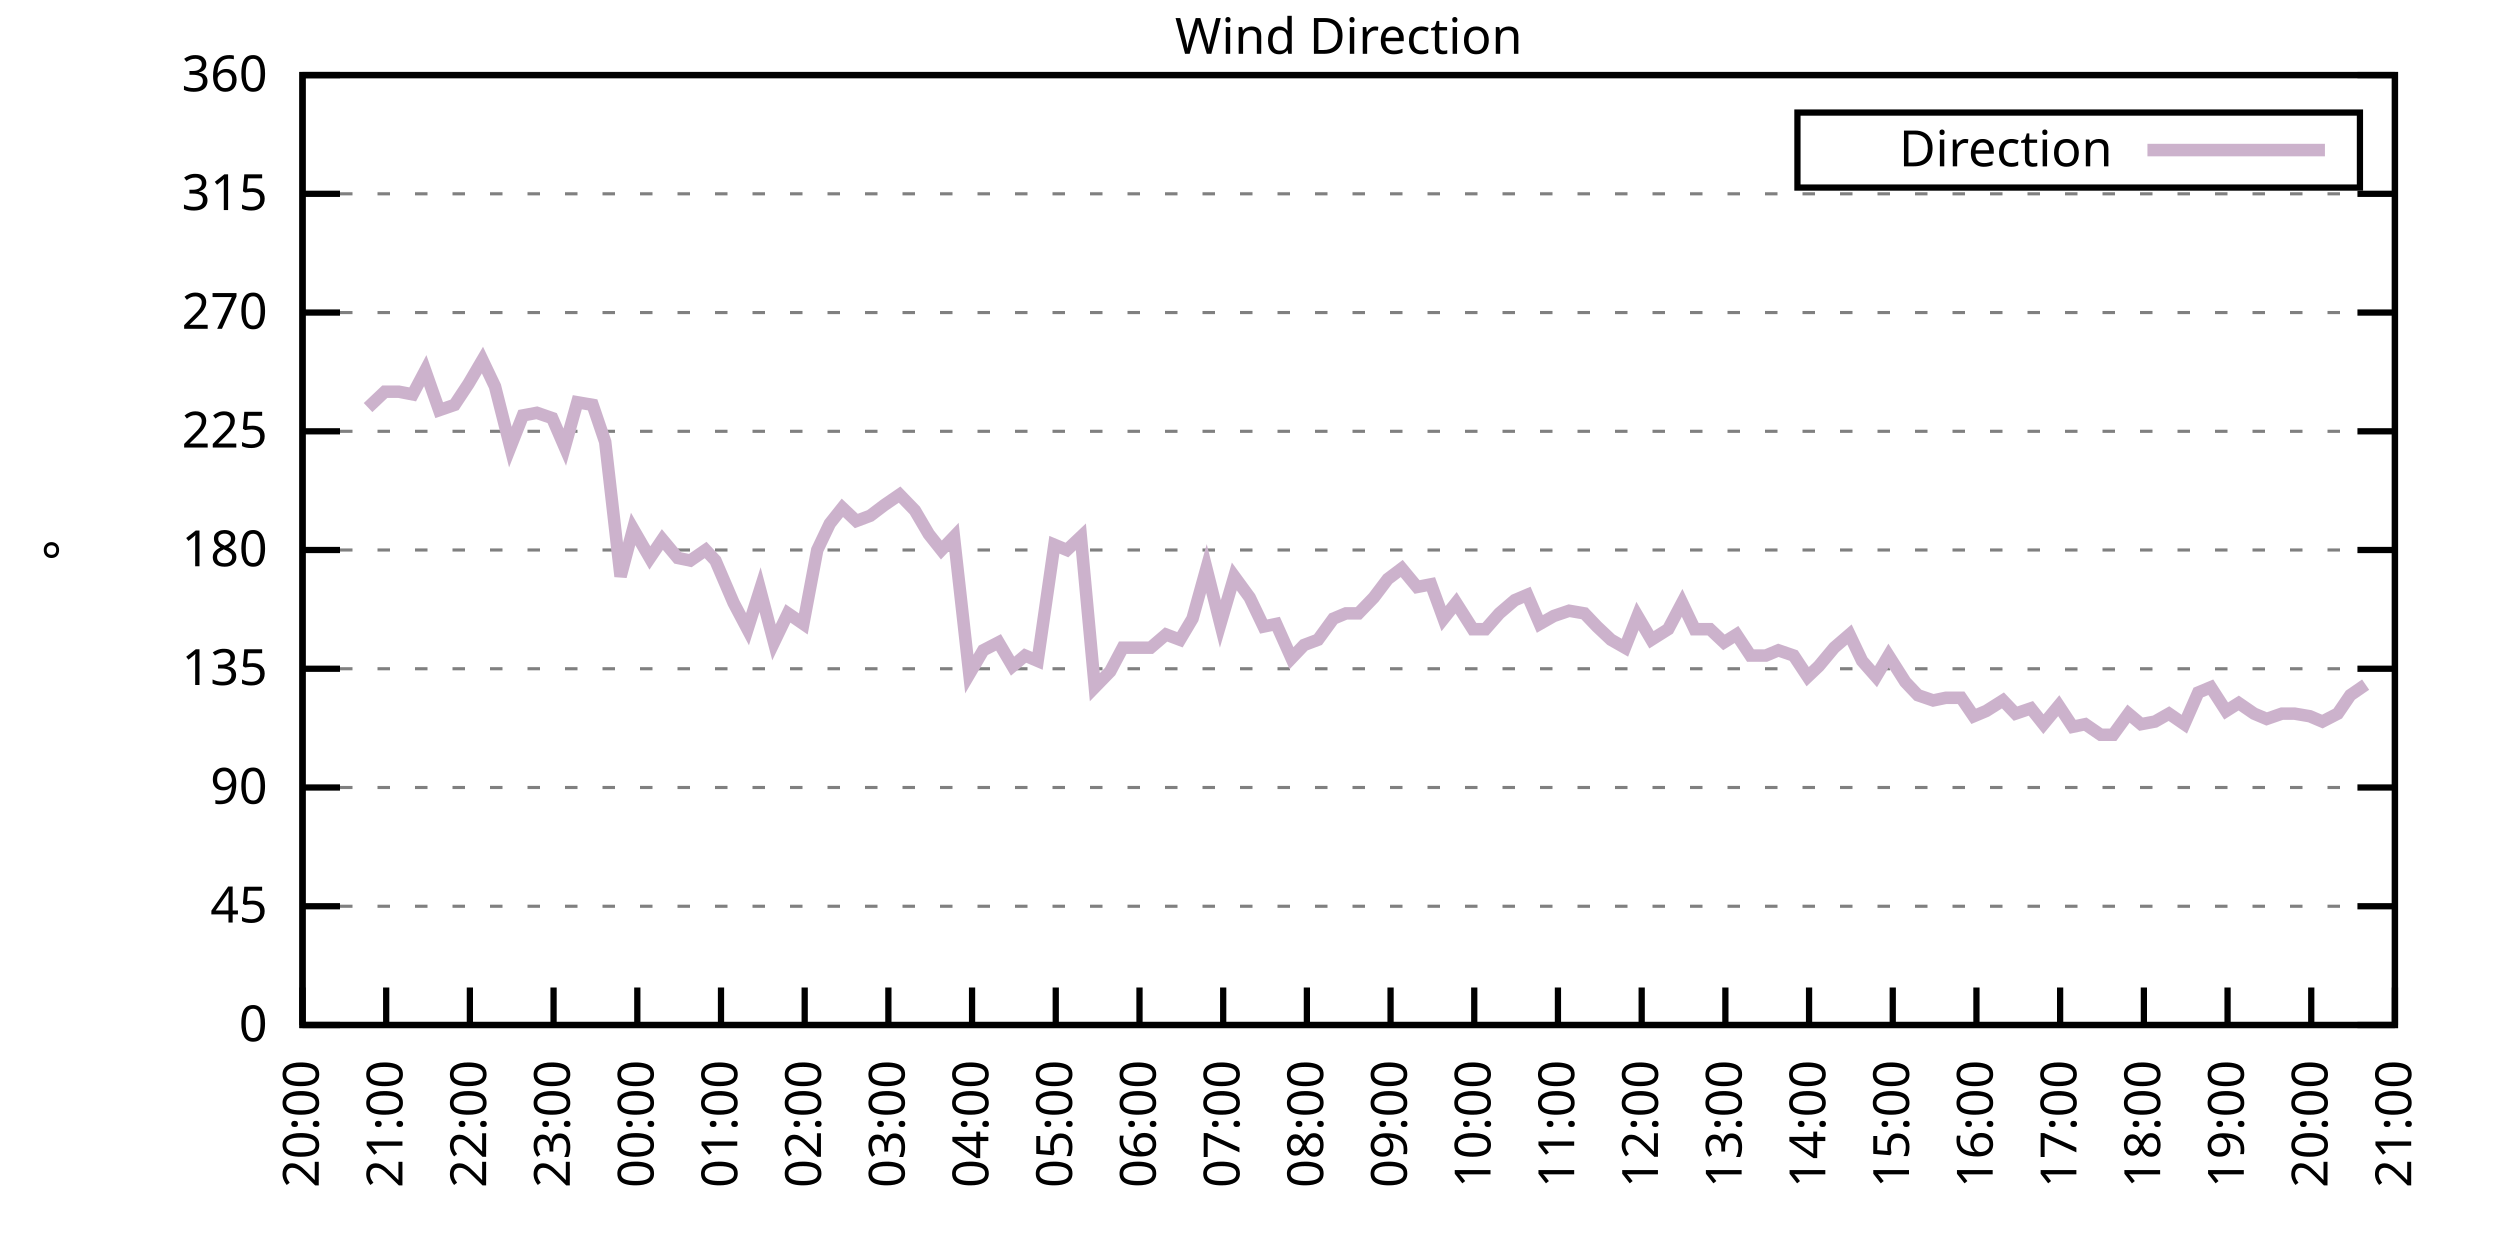
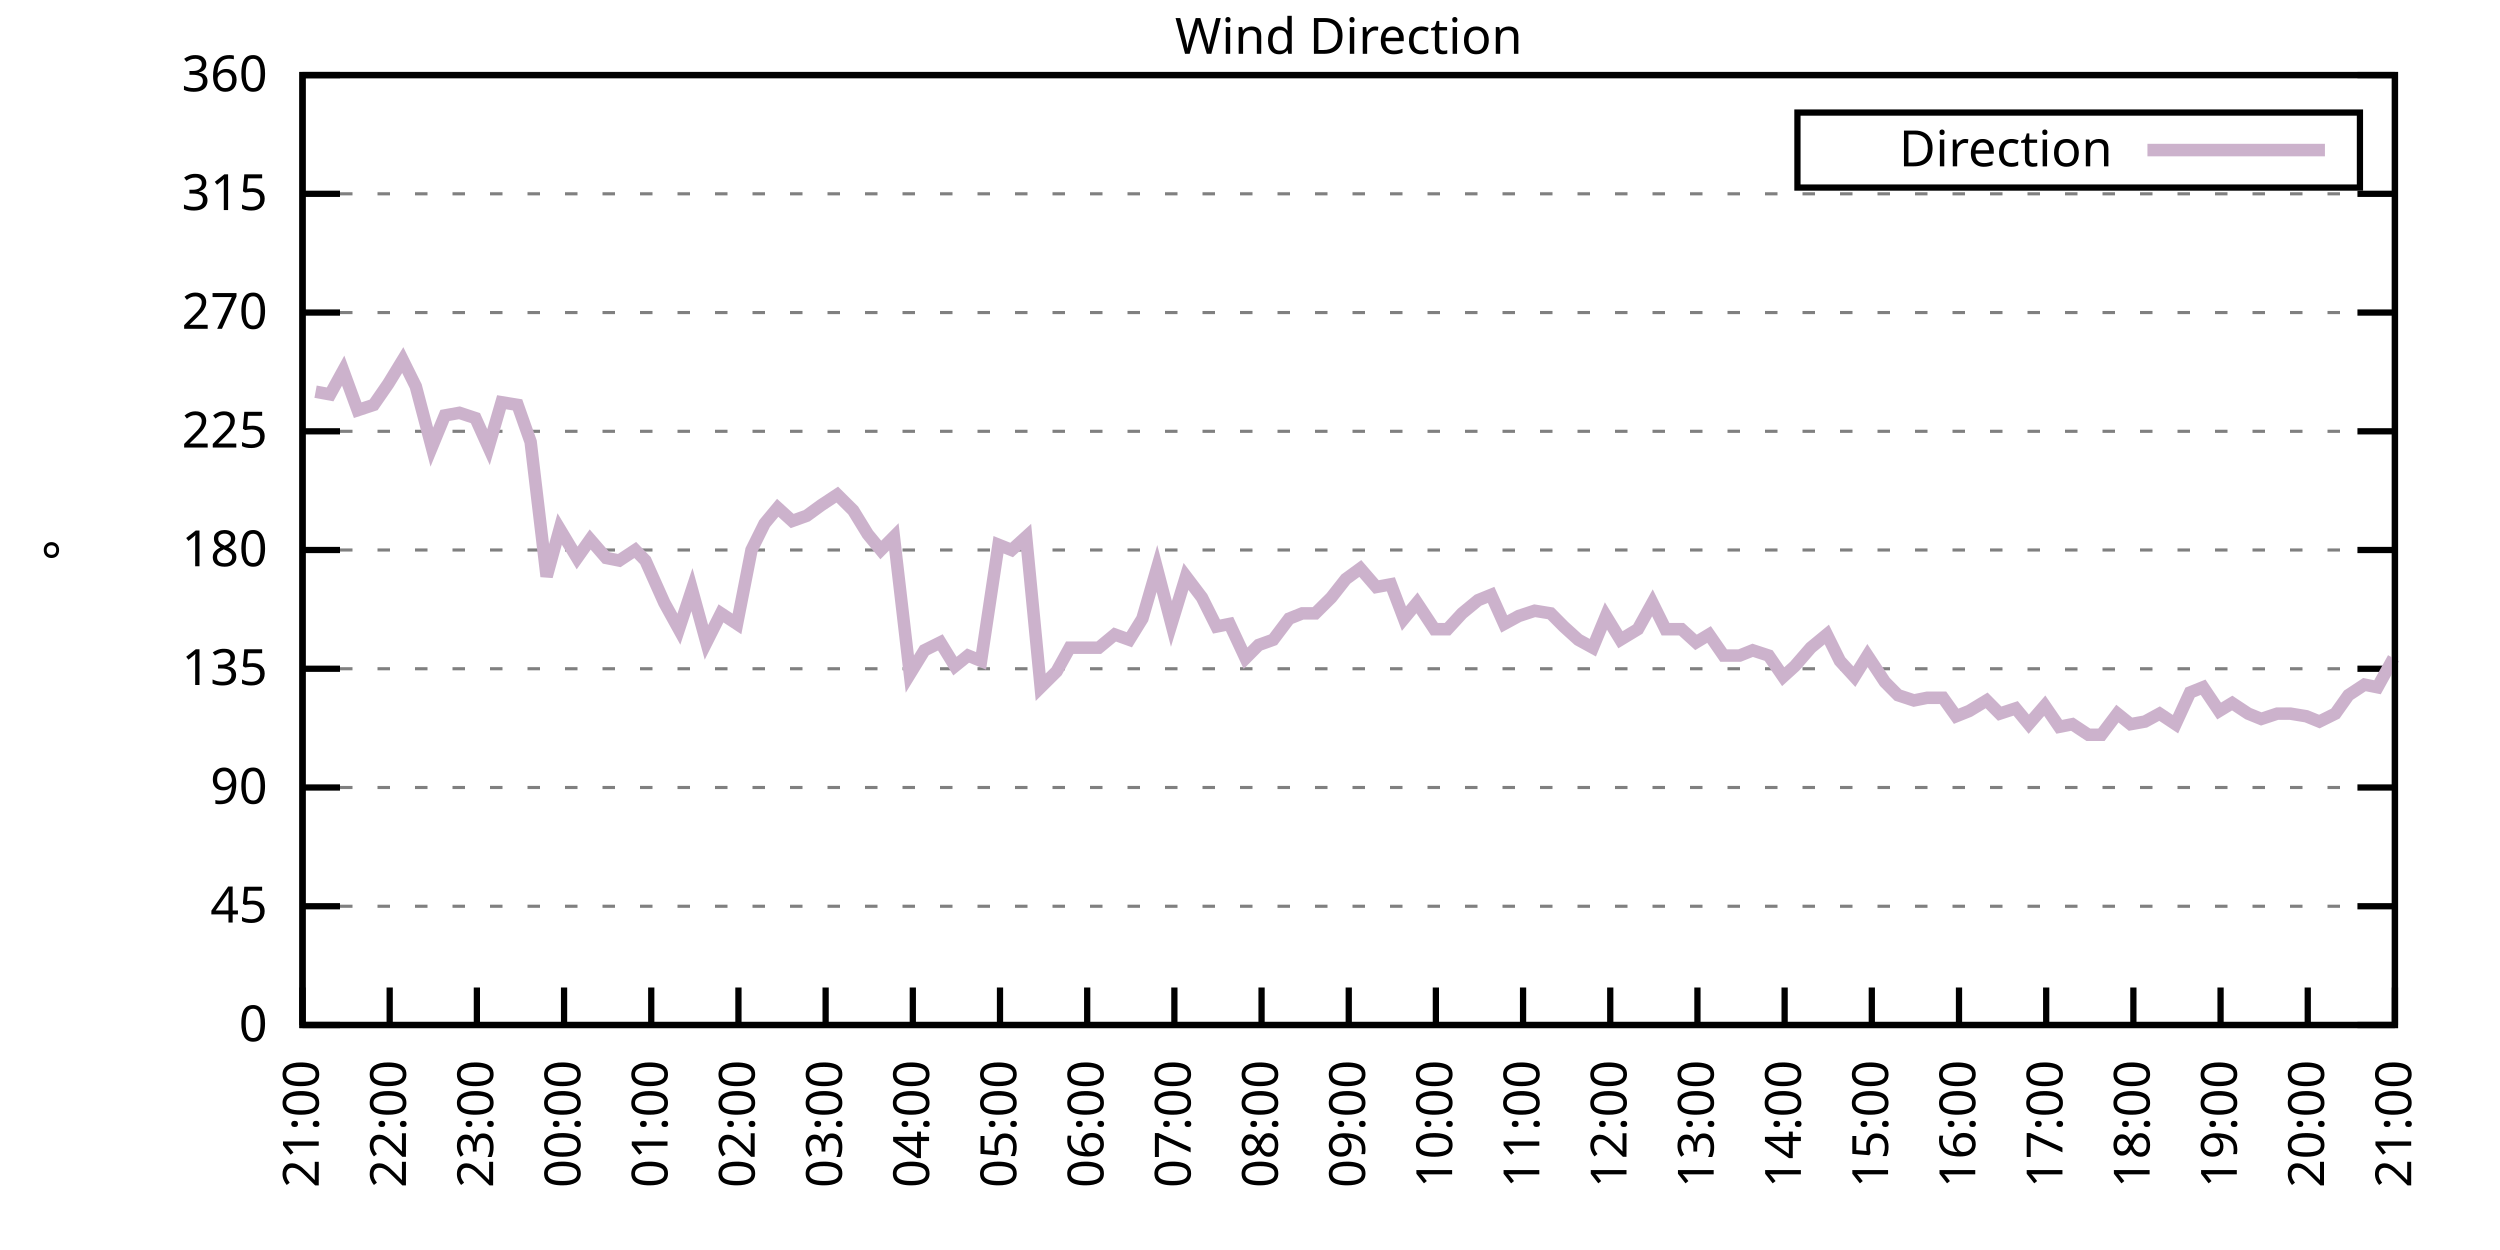
<svg xmlns="http://www.w3.org/2000/svg" xmlns:xlink="http://www.w3.org/1999/xlink" width="400" height="200" viewBox="0 0 400 200">
  <g id="gnuplot_canvas">
    <rect x="0" y="0" width="400" height="200" fill="none" />
    <defs>
      <circle id="gpDot" r="0.5" stroke-width="0.5" stroke="currentColor" />
      <path id="gpPt0" stroke-width="0.333" stroke="currentColor" d="M-1,0 h2 M0,-1 v2" />
      <path id="gpPt1" stroke-width="0.333" stroke="currentColor" d="M-1,-1 L1,1 M1,-1 L-1,1" />
      <path id="gpPt2" stroke-width="0.333" stroke="currentColor" d="M-1,0 L1,0 M0,-1 L0,1 M-1,-1 L1,1 M-1,1 L1,-1" />
      <rect id="gpPt3" stroke-width="0.333" stroke="currentColor" x="-1" y="-1" width="2" height="2" />
      <rect id="gpPt4" stroke-width="0.333" stroke="currentColor" fill="currentColor" x="-1" y="-1" width="2" height="2" />
      <circle id="gpPt5" stroke-width="0.333" stroke="currentColor" cx="0" cy="0" r="1" />
      <use xlink:href="#gpPt5" id="gpPt6" fill="currentColor" stroke="none" />
      <path id="gpPt7" stroke-width="0.333" stroke="currentColor" d="M0,-1.33 L-1.33,0.67 L1.33,0.67 z" />
      <use xlink:href="#gpPt7" id="gpPt8" fill="currentColor" stroke="none" />
      <use xlink:href="#gpPt7" id="gpPt9" stroke="currentColor" transform="rotate(180)" />
      <use xlink:href="#gpPt9" id="gpPt10" fill="currentColor" stroke="none" />
      <use xlink:href="#gpPt3" id="gpPt11" stroke="currentColor" transform="rotate(45)" />
      <use xlink:href="#gpPt11" id="gpPt12" fill="currentColor" stroke="none" />
      <path id="gpPt13" stroke-width="0.333" stroke="currentColor" d="M0,1.330 L1.265,0.411 L0.782,-1.067 L-0.782,-1.076 L-1.265,0.411 z" />
      <use xlink:href="#gpPt13" id="gpPt14" fill="currentColor" stroke="none" />
      <filter id="textbox" filterUnits="objectBoundingBox" x="0" y="0" height="1" width="1">
        <feFlood flood-color="white" flood-opacity="1" result="bgnd" />
        <feComposite in="SourceGraphic" in2="bgnd" operator="atop" />
      </filter>
      <filter id="greybox" filterUnits="objectBoundingBox" x="0" y="0" height="1" width="1">
        <feFlood flood-color="lightgrey" flood-opacity="1" result="grey" />
        <feComposite in="SourceGraphic" in2="grey" operator="atop" />
      </filter>
    </defs>
    <g fill="none" color="white" stroke="currentColor" stroke-width="1.00" stroke-linecap="butt" stroke-linejoin="miter">
</g>
    <g fill="none" color="black" stroke="currentColor" stroke-width="1.00" stroke-linecap="butt" stroke-linejoin="miter">
      <g stroke="none" shape-rendering="crispEdges">
        <polygon fill="rgb(255, 255, 255)" points="48.40,164.00 383.18,164.00 383.18,12.02 48.40,12.02 " />
      </g>
    </g>
    <g fill="none" color="black" stroke="currentColor" stroke-width="1.00" stroke-linecap="butt" stroke-linejoin="miter">
</g>
    <g fill="none" color="black" stroke="black" stroke-width="0.50" stroke-linecap="butt" stroke-linejoin="miter">
</g>
    <g fill="none" color="gray" stroke="currentColor" stroke-width="0.50" stroke-linecap="butt" stroke-linejoin="miter">
      <path stroke="gray" stroke-dasharray="2,4" class="gridline" d="M48.40,164.00 L383.19,164.00  " />
    </g>
    <g fill="none" color="gray" stroke="gray" stroke-width="1.00" stroke-linecap="butt" stroke-linejoin="miter">
</g>
    <g fill="none" color="black" stroke="currentColor" stroke-width="1.00" stroke-linecap="butt" stroke-linejoin="miter">
      <path stroke="black" d="M48.40,164.00 L54.40,164.00 M383.19,164.00 L377.19,164.00  " />
      <g transform="translate(42.80,166.60)" stroke="none" fill="black" font-family="Sans" font-size="8.00" text-anchor="end">
        <text>
          <tspan font-family="Sans"> 0</tspan>
        </text>
      </g>
    </g>
    <g fill="none" color="black" stroke="currentColor" stroke-width="1.00" stroke-linecap="butt" stroke-linejoin="miter">
</g>
    <g fill="none" color="black" stroke="black" stroke-width="0.50" stroke-linecap="butt" stroke-linejoin="miter">
</g>
    <g fill="none" color="gray" stroke="currentColor" stroke-width="0.50" stroke-linecap="butt" stroke-linejoin="miter">
      <path stroke="gray" stroke-dasharray="2,4" class="gridline" d="M48.40,145.00 L383.19,145.00  " />
    </g>
    <g fill="none" color="gray" stroke="gray" stroke-width="1.00" stroke-linecap="butt" stroke-linejoin="miter">
</g>
    <g fill="none" color="black" stroke="currentColor" stroke-width="1.00" stroke-linecap="butt" stroke-linejoin="miter">
      <path stroke="black" d="M48.40,145.00 L54.40,145.00 M383.19,145.00 L377.19,145.00  " />
      <g transform="translate(42.80,147.60)" stroke="none" fill="black" font-family="Sans" font-size="8.00" text-anchor="end">
        <text>
          <tspan font-family="Sans"> 45</tspan>
        </text>
      </g>
    </g>
    <g fill="none" color="black" stroke="currentColor" stroke-width="1.00" stroke-linecap="butt" stroke-linejoin="miter">
</g>
    <g fill="none" color="black" stroke="black" stroke-width="0.50" stroke-linecap="butt" stroke-linejoin="miter">
</g>
    <g fill="none" color="gray" stroke="currentColor" stroke-width="0.50" stroke-linecap="butt" stroke-linejoin="miter">
      <path stroke="gray" stroke-dasharray="2,4" class="gridline" d="M48.40,126.00 L383.19,126.00  " />
    </g>
    <g fill="none" color="gray" stroke="gray" stroke-width="1.00" stroke-linecap="butt" stroke-linejoin="miter">
</g>
    <g fill="none" color="black" stroke="currentColor" stroke-width="1.00" stroke-linecap="butt" stroke-linejoin="miter">
      <path stroke="black" d="M48.40,126.00 L54.40,126.00 M383.19,126.00 L377.19,126.00  " />
      <g transform="translate(42.80,128.60)" stroke="none" fill="black" font-family="Sans" font-size="8.00" text-anchor="end">
        <text>
          <tspan font-family="Sans"> 90</tspan>
        </text>
      </g>
    </g>
    <g fill="none" color="black" stroke="currentColor" stroke-width="1.00" stroke-linecap="butt" stroke-linejoin="miter">
</g>
    <g fill="none" color="black" stroke="black" stroke-width="0.50" stroke-linecap="butt" stroke-linejoin="miter">
</g>
    <g fill="none" color="gray" stroke="currentColor" stroke-width="0.50" stroke-linecap="butt" stroke-linejoin="miter">
      <path stroke="gray" stroke-dasharray="2,4" class="gridline" d="M48.40,107.00 L383.19,107.00  " />
    </g>
    <g fill="none" color="gray" stroke="gray" stroke-width="1.00" stroke-linecap="butt" stroke-linejoin="miter">
</g>
    <g fill="none" color="black" stroke="currentColor" stroke-width="1.00" stroke-linecap="butt" stroke-linejoin="miter">
      <path stroke="black" d="M48.40,107.00 L54.40,107.00 M383.19,107.00 L377.19,107.00  " />
      <g transform="translate(42.80,109.60)" stroke="none" fill="black" font-family="Sans" font-size="8.00" text-anchor="end">
        <text>
          <tspan font-family="Sans"> 135</tspan>
        </text>
      </g>
    </g>
    <g fill="none" color="black" stroke="currentColor" stroke-width="1.00" stroke-linecap="butt" stroke-linejoin="miter">
</g>
    <g fill="none" color="black" stroke="black" stroke-width="0.50" stroke-linecap="butt" stroke-linejoin="miter">
</g>
    <g fill="none" color="gray" stroke="currentColor" stroke-width="0.50" stroke-linecap="butt" stroke-linejoin="miter">
      <path stroke="gray" stroke-dasharray="2,4" class="gridline" d="M48.40,88.00 L383.19,88.00  " />
    </g>
    <g fill="none" color="gray" stroke="gray" stroke-width="1.00" stroke-linecap="butt" stroke-linejoin="miter">
</g>
    <g fill="none" color="black" stroke="currentColor" stroke-width="1.00" stroke-linecap="butt" stroke-linejoin="miter">
      <path stroke="black" d="M48.40,88.00 L54.40,88.00 M383.19,88.00 L377.19,88.00  " />
      <g transform="translate(42.80,90.60)" stroke="none" fill="black" font-family="Sans" font-size="8.00" text-anchor="end">
        <text>
          <tspan font-family="Sans"> 180</tspan>
        </text>
      </g>
    </g>
    <g fill="none" color="black" stroke="currentColor" stroke-width="1.00" stroke-linecap="butt" stroke-linejoin="miter">
</g>
    <g fill="none" color="black" stroke="black" stroke-width="0.50" stroke-linecap="butt" stroke-linejoin="miter">
</g>
    <g fill="none" color="gray" stroke="currentColor" stroke-width="0.50" stroke-linecap="butt" stroke-linejoin="miter">
      <path stroke="gray" stroke-dasharray="2,4" class="gridline" d="M48.40,69.01 L383.19,69.01  " />
    </g>
    <g fill="none" color="gray" stroke="gray" stroke-width="1.00" stroke-linecap="butt" stroke-linejoin="miter">
</g>
    <g fill="none" color="black" stroke="currentColor" stroke-width="1.00" stroke-linecap="butt" stroke-linejoin="miter">
      <path stroke="black" d="M48.40,69.01 L54.40,69.01 M383.19,69.01 L377.19,69.01  " />
      <g transform="translate(42.80,71.61)" stroke="none" fill="black" font-family="Sans" font-size="8.00" text-anchor="end">
        <text>
          <tspan font-family="Sans"> 225</tspan>
        </text>
      </g>
    </g>
    <g fill="none" color="black" stroke="currentColor" stroke-width="1.00" stroke-linecap="butt" stroke-linejoin="miter">
</g>
    <g fill="none" color="black" stroke="black" stroke-width="0.50" stroke-linecap="butt" stroke-linejoin="miter">
</g>
    <g fill="none" color="gray" stroke="currentColor" stroke-width="0.50" stroke-linecap="butt" stroke-linejoin="miter">
      <path stroke="gray" stroke-dasharray="2,4" class="gridline" d="M48.40,50.01 L383.19,50.01  " />
    </g>
    <g fill="none" color="gray" stroke="gray" stroke-width="1.00" stroke-linecap="butt" stroke-linejoin="miter">
</g>
    <g fill="none" color="black" stroke="currentColor" stroke-width="1.00" stroke-linecap="butt" stroke-linejoin="miter">
      <path stroke="black" d="M48.40,50.01 L54.40,50.01 M383.19,50.01 L377.19,50.01  " />
      <g transform="translate(42.80,52.61)" stroke="none" fill="black" font-family="Sans" font-size="8.00" text-anchor="end">
        <text>
          <tspan font-family="Sans"> 270</tspan>
        </text>
      </g>
    </g>
    <g fill="none" color="black" stroke="currentColor" stroke-width="1.00" stroke-linecap="butt" stroke-linejoin="miter">
</g>
    <g fill="none" color="black" stroke="black" stroke-width="0.50" stroke-linecap="butt" stroke-linejoin="miter">
</g>
    <g fill="none" color="gray" stroke="currentColor" stroke-width="0.50" stroke-linecap="butt" stroke-linejoin="miter">
      <path stroke="gray" stroke-dasharray="2,4" class="gridline" d="M48.40,31.01 L383.19,31.01  " />
    </g>
    <g fill="none" color="gray" stroke="gray" stroke-width="1.00" stroke-linecap="butt" stroke-linejoin="miter">
</g>
    <g fill="none" color="black" stroke="currentColor" stroke-width="1.00" stroke-linecap="butt" stroke-linejoin="miter">
      <path stroke="black" d="M48.40,31.01 L54.40,31.01 M383.19,31.01 L377.19,31.01  " />
      <g transform="translate(42.80,33.61)" stroke="none" fill="black" font-family="Sans" font-size="8.00" text-anchor="end">
        <text>
          <tspan font-family="Sans"> 315</tspan>
        </text>
      </g>
    </g>
    <g fill="none" color="black" stroke="currentColor" stroke-width="1.00" stroke-linecap="butt" stroke-linejoin="miter">
</g>
    <g fill="none" color="black" stroke="black" stroke-width="0.50" stroke-linecap="butt" stroke-linejoin="miter">
</g>
    <g fill="none" color="gray" stroke="currentColor" stroke-width="0.50" stroke-linecap="butt" stroke-linejoin="miter">
      <path stroke="gray" stroke-dasharray="2,4" class="gridline" d="M48.40,12.01 L383.19,12.01  " />
    </g>
    <g fill="none" color="gray" stroke="gray" stroke-width="1.00" stroke-linecap="butt" stroke-linejoin="miter">
</g>
    <g fill="none" color="black" stroke="currentColor" stroke-width="1.00" stroke-linecap="butt" stroke-linejoin="miter">
      <path stroke="black" d="M48.40,12.01 L54.40,12.01 M383.19,12.01 L377.19,12.01  " />
      <g transform="translate(42.80,14.61)" stroke="none" fill="black" font-family="Sans" font-size="8.00" text-anchor="end">
        <text>
          <tspan font-family="Sans"> 360</tspan>
        </text>
      </g>
    </g>
    <g fill="none" color="black" stroke="currentColor" stroke-width="1.00" stroke-linecap="butt" stroke-linejoin="miter">
      <path stroke="black" d="M48.40,164.00 L48.40,158.00  " />
      <g transform="translate(51.00,169.60) rotate(270.00)" stroke="none" fill="black" font-family="Sans" font-size="8.00" text-anchor="end">
        <text>
-           <tspan font-family="Sans">20:00</tspan>
-         </text>
-       </g>
-     </g>
-     <g fill="none" color="black" stroke="currentColor" stroke-width="1.00" stroke-linecap="butt" stroke-linejoin="miter">
-       <path stroke="black" d="M61.79,164.00 L61.79,158.00  " />
-       <g transform="translate(64.39,169.60) rotate(270.00)" stroke="none" fill="black" font-family="Sans" font-size="8.00" text-anchor="end">
-         <text>
          <tspan font-family="Sans">21:00</tspan>
        </text>
      </g>
    </g>
    <g fill="none" color="black" stroke="currentColor" stroke-width="1.00" stroke-linecap="butt" stroke-linejoin="miter">
-       <path stroke="black" d="M75.18,164.00 L75.18,158.00  " />
-       <g transform="translate(77.78,169.60) rotate(270.00)" stroke="none" fill="black" font-family="Sans" font-size="8.00" text-anchor="end">
+       <path stroke="black" d="M62.35,164.00 L62.35,158.00  " />
+       <g transform="translate(64.95,169.60) rotate(270.00)" stroke="none" fill="black" font-family="Sans" font-size="8.00" text-anchor="end">
        <text>
          <tspan font-family="Sans">22:00</tspan>
        </text>
      </g>
    </g>
    <g fill="none" color="black" stroke="currentColor" stroke-width="1.00" stroke-linecap="butt" stroke-linejoin="miter">
-       <path stroke="black" d="M88.57,164.00 L88.57,158.00  " />
-       <g transform="translate(91.17,169.60) rotate(270.00)" stroke="none" fill="black" font-family="Sans" font-size="8.00" text-anchor="end">
+       <path stroke="black" d="M76.30,164.00 L76.30,158.00  " />
+       <g transform="translate(78.90,169.60) rotate(270.00)" stroke="none" fill="black" font-family="Sans" font-size="8.00" text-anchor="end">
        <text>
          <tspan font-family="Sans">23:00</tspan>
        </text>
      </g>
    </g>
    <g fill="none" color="black" stroke="currentColor" stroke-width="1.00" stroke-linecap="butt" stroke-linejoin="miter">
-       <path stroke="black" d="M101.97,164.00 L101.97,158.00  " />
-       <g transform="translate(104.57,169.60) rotate(270.00)" stroke="none" fill="black" font-family="Sans" font-size="8.00" text-anchor="end">
+       <path stroke="black" d="M90.25,164.00 L90.25,158.00  " />
+       <g transform="translate(92.85,169.60) rotate(270.00)" stroke="none" fill="black" font-family="Sans" font-size="8.00" text-anchor="end">
        <text>
          <tspan font-family="Sans">00:00</tspan>
        </text>
      </g>
    </g>
    <g fill="none" color="black" stroke="currentColor" stroke-width="1.00" stroke-linecap="butt" stroke-linejoin="miter">
-       <path stroke="black" d="M115.36,164.00 L115.36,158.00  " />
-       <g transform="translate(117.96,169.60) rotate(270.00)" stroke="none" fill="black" font-family="Sans" font-size="8.00" text-anchor="end">
+       <path stroke="black" d="M104.20,164.00 L104.20,158.00  " />
+       <g transform="translate(106.80,169.60) rotate(270.00)" stroke="none" fill="black" font-family="Sans" font-size="8.00" text-anchor="end">
        <text>
          <tspan font-family="Sans">01:00</tspan>
        </text>
      </g>
    </g>
    <g fill="none" color="black" stroke="currentColor" stroke-width="1.00" stroke-linecap="butt" stroke-linejoin="miter">
-       <path stroke="black" d="M128.75,164.00 L128.75,158.00  " />
-       <g transform="translate(131.35,169.60) rotate(270.00)" stroke="none" fill="black" font-family="Sans" font-size="8.00" text-anchor="end">
+       <path stroke="black" d="M118.15,164.00 L118.15,158.00  " />
+       <g transform="translate(120.75,169.60) rotate(270.00)" stroke="none" fill="black" font-family="Sans" font-size="8.00" text-anchor="end">
        <text>
          <tspan font-family="Sans">02:00</tspan>
        </text>
      </g>
    </g>
    <g fill="none" color="black" stroke="currentColor" stroke-width="1.00" stroke-linecap="butt" stroke-linejoin="miter">
-       <path stroke="black" d="M142.14,164.00 L142.14,158.00  " />
-       <g transform="translate(144.74,169.60) rotate(270.00)" stroke="none" fill="black" font-family="Sans" font-size="8.00" text-anchor="end">
+       <path stroke="black" d="M132.10,164.00 L132.10,158.00  " />
+       <g transform="translate(134.70,169.60) rotate(270.00)" stroke="none" fill="black" font-family="Sans" font-size="8.00" text-anchor="end">
        <text>
          <tspan font-family="Sans">03:00</tspan>
        </text>
      </g>
    </g>
    <g fill="none" color="black" stroke="currentColor" stroke-width="1.00" stroke-linecap="butt" stroke-linejoin="miter">
-       <path stroke="black" d="M155.53,164.00 L155.53,158.00  " />
-       <g transform="translate(158.13,169.60) rotate(270.00)" stroke="none" fill="black" font-family="Sans" font-size="8.00" text-anchor="end">
+       <path stroke="black" d="M146.05,164.00 L146.05,158.00  " />
+       <g transform="translate(148.65,169.60) rotate(270.00)" stroke="none" fill="black" font-family="Sans" font-size="8.00" text-anchor="end">
        <text>
          <tspan font-family="Sans">04:00</tspan>
        </text>
      </g>
    </g>
    <g fill="none" color="black" stroke="currentColor" stroke-width="1.00" stroke-linecap="butt" stroke-linejoin="miter">
-       <path stroke="black" d="M168.92,164.00 L168.92,158.00  " />
-       <g transform="translate(171.52,169.60) rotate(270.00)" stroke="none" fill="black" font-family="Sans" font-size="8.00" text-anchor="end">
+       <path stroke="black" d="M160.00,164.00 L160.00,158.00  " />
+       <g transform="translate(162.60,169.60) rotate(270.00)" stroke="none" fill="black" font-family="Sans" font-size="8.00" text-anchor="end">
        <text>
          <tspan font-family="Sans">05:00</tspan>
        </text>
      </g>
    </g>
    <g fill="none" color="black" stroke="currentColor" stroke-width="1.00" stroke-linecap="butt" stroke-linejoin="miter">
-       <path stroke="black" d="M182.32,164.00 L182.32,158.00  " />
-       <g transform="translate(184.92,169.60) rotate(270.00)" stroke="none" fill="black" font-family="Sans" font-size="8.00" text-anchor="end">
+       <path stroke="black" d="M173.95,164.00 L173.95,158.00  " />
+       <g transform="translate(176.55,169.60) rotate(270.00)" stroke="none" fill="black" font-family="Sans" font-size="8.00" text-anchor="end">
        <text>
          <tspan font-family="Sans">06:00</tspan>
        </text>
      </g>
    </g>
    <g fill="none" color="black" stroke="currentColor" stroke-width="1.00" stroke-linecap="butt" stroke-linejoin="miter">
-       <path stroke="black" d="M195.71,164.00 L195.71,158.00  " />
-       <g transform="translate(198.31,169.60) rotate(270.00)" stroke="none" fill="black" font-family="Sans" font-size="8.00" text-anchor="end">
+       <path stroke="black" d="M187.90,164.00 L187.90,158.00  " />
+       <g transform="translate(190.50,169.60) rotate(270.00)" stroke="none" fill="black" font-family="Sans" font-size="8.00" text-anchor="end">
        <text>
          <tspan font-family="Sans">07:00</tspan>
        </text>
      </g>
    </g>
    <g fill="none" color="black" stroke="currentColor" stroke-width="1.00" stroke-linecap="butt" stroke-linejoin="miter">
-       <path stroke="black" d="M209.10,164.00 L209.10,158.00  " />
-       <g transform="translate(211.70,169.60) rotate(270.00)" stroke="none" fill="black" font-family="Sans" font-size="8.00" text-anchor="end">
+       <path stroke="black" d="M201.85,164.00 L201.85,158.00  " />
+       <g transform="translate(204.45,169.60) rotate(270.00)" stroke="none" fill="black" font-family="Sans" font-size="8.00" text-anchor="end">
        <text>
          <tspan font-family="Sans">08:00</tspan>
        </text>
      </g>
    </g>
    <g fill="none" color="black" stroke="currentColor" stroke-width="1.00" stroke-linecap="butt" stroke-linejoin="miter">
-       <path stroke="black" d="M222.49,164.00 L222.49,158.00  " />
-       <g transform="translate(225.09,169.60) rotate(270.00)" stroke="none" fill="black" font-family="Sans" font-size="8.00" text-anchor="end">
+       <path stroke="black" d="M215.80,164.00 L215.80,158.00  " />
+       <g transform="translate(218.40,169.60) rotate(270.00)" stroke="none" fill="black" font-family="Sans" font-size="8.00" text-anchor="end">
        <text>
          <tspan font-family="Sans">09:00</tspan>
        </text>
      </g>
    </g>
    <g fill="none" color="black" stroke="currentColor" stroke-width="1.00" stroke-linecap="butt" stroke-linejoin="miter">
-       <path stroke="black" d="M235.88,164.00 L235.88,158.00  " />
-       <g transform="translate(238.48,169.60) rotate(270.00)" stroke="none" fill="black" font-family="Sans" font-size="8.00" text-anchor="end">
+       <path stroke="black" d="M229.74,164.00 L229.74,158.00  " />
+       <g transform="translate(232.34,169.60) rotate(270.00)" stroke="none" fill="black" font-family="Sans" font-size="8.00" text-anchor="end">
        <text>
          <tspan font-family="Sans">10:00</tspan>
        </text>
      </g>
    </g>
    <g fill="none" color="black" stroke="currentColor" stroke-width="1.00" stroke-linecap="butt" stroke-linejoin="miter">
-       <path stroke="black" d="M249.27,164.00 L249.27,158.00  " />
-       <g transform="translate(251.87,169.60) rotate(270.00)" stroke="none" fill="black" font-family="Sans" font-size="8.00" text-anchor="end">
+       <path stroke="black" d="M243.69,164.00 L243.69,158.00  " />
+       <g transform="translate(246.29,169.60) rotate(270.00)" stroke="none" fill="black" font-family="Sans" font-size="8.00" text-anchor="end">
        <text>
          <tspan font-family="Sans">11:00</tspan>
        </text>
      </g>
    </g>
    <g fill="none" color="black" stroke="currentColor" stroke-width="1.00" stroke-linecap="butt" stroke-linejoin="miter">
-       <path stroke="black" d="M262.67,164.00 L262.67,158.00  " />
-       <g transform="translate(265.27,169.60) rotate(270.00)" stroke="none" fill="black" font-family="Sans" font-size="8.00" text-anchor="end">
+       <path stroke="black" d="M257.64,164.00 L257.64,158.00  " />
+       <g transform="translate(260.24,169.60) rotate(270.00)" stroke="none" fill="black" font-family="Sans" font-size="8.00" text-anchor="end">
        <text>
          <tspan font-family="Sans">12:00</tspan>
        </text>
      </g>
    </g>
    <g fill="none" color="black" stroke="currentColor" stroke-width="1.00" stroke-linecap="butt" stroke-linejoin="miter">
-       <path stroke="black" d="M276.06,164.00 L276.06,158.00  " />
-       <g transform="translate(278.66,169.60) rotate(270.00)" stroke="none" fill="black" font-family="Sans" font-size="8.00" text-anchor="end">
+       <path stroke="black" d="M271.59,164.00 L271.59,158.00  " />
+       <g transform="translate(274.19,169.60) rotate(270.00)" stroke="none" fill="black" font-family="Sans" font-size="8.00" text-anchor="end">
        <text>
          <tspan font-family="Sans">13:00</tspan>
        </text>
      </g>
    </g>
    <g fill="none" color="black" stroke="currentColor" stroke-width="1.00" stroke-linecap="butt" stroke-linejoin="miter">
-       <path stroke="black" d="M289.45,164.00 L289.45,158.00  " />
-       <g transform="translate(292.05,169.60) rotate(270.00)" stroke="none" fill="black" font-family="Sans" font-size="8.00" text-anchor="end">
+       <path stroke="black" d="M285.54,164.00 L285.54,158.00  " />
+       <g transform="translate(288.14,169.60) rotate(270.00)" stroke="none" fill="black" font-family="Sans" font-size="8.00" text-anchor="end">
        <text>
          <tspan font-family="Sans">14:00</tspan>
        </text>
      </g>
    </g>
    <g fill="none" color="black" stroke="currentColor" stroke-width="1.00" stroke-linecap="butt" stroke-linejoin="miter">
-       <path stroke="black" d="M302.84,164.00 L302.84,158.00  " />
-       <g transform="translate(305.44,169.60) rotate(270.00)" stroke="none" fill="black" font-family="Sans" font-size="8.00" text-anchor="end">
+       <path stroke="black" d="M299.49,164.00 L299.49,158.00  " />
+       <g transform="translate(302.09,169.60) rotate(270.00)" stroke="none" fill="black" font-family="Sans" font-size="8.00" text-anchor="end">
        <text>
          <tspan font-family="Sans">15:00</tspan>
        </text>
      </g>
    </g>
    <g fill="none" color="black" stroke="currentColor" stroke-width="1.00" stroke-linecap="butt" stroke-linejoin="miter">
-       <path stroke="black" d="M316.23,164.00 L316.23,158.00  " />
-       <g transform="translate(318.83,169.60) rotate(270.00)" stroke="none" fill="black" font-family="Sans" font-size="8.00" text-anchor="end">
+       <path stroke="black" d="M313.44,164.00 L313.44,158.00  " />
+       <g transform="translate(316.04,169.60) rotate(270.00)" stroke="none" fill="black" font-family="Sans" font-size="8.00" text-anchor="end">
        <text>
          <tspan font-family="Sans">16:00</tspan>
        </text>
      </g>
    </g>
    <g fill="none" color="black" stroke="currentColor" stroke-width="1.00" stroke-linecap="butt" stroke-linejoin="miter">
-       <path stroke="black" d="M329.62,164.00 L329.62,158.00  " />
-       <g transform="translate(332.22,169.60) rotate(270.00)" stroke="none" fill="black" font-family="Sans" font-size="8.00" text-anchor="end">
+       <path stroke="black" d="M327.39,164.00 L327.39,158.00  " />
+       <g transform="translate(329.99,169.60) rotate(270.00)" stroke="none" fill="black" font-family="Sans" font-size="8.00" text-anchor="end">
        <text>
          <tspan font-family="Sans">17:00</tspan>
        </text>
      </g>
    </g>
    <g fill="none" color="black" stroke="currentColor" stroke-width="1.00" stroke-linecap="butt" stroke-linejoin="miter">
-       <path stroke="black" d="M343.02,164.00 L343.02,158.00  " />
-       <g transform="translate(345.62,169.60) rotate(270.00)" stroke="none" fill="black" font-family="Sans" font-size="8.00" text-anchor="end">
+       <path stroke="black" d="M341.34,164.00 L341.34,158.00  " />
+       <g transform="translate(343.94,169.60) rotate(270.00)" stroke="none" fill="black" font-family="Sans" font-size="8.00" text-anchor="end">
        <text>
          <tspan font-family="Sans">18:00</tspan>
        </text>
      </g>
    </g>
    <g fill="none" color="black" stroke="currentColor" stroke-width="1.00" stroke-linecap="butt" stroke-linejoin="miter">
-       <path stroke="black" d="M356.41,164.00 L356.41,158.00  " />
-       <g transform="translate(359.01,169.60) rotate(270.00)" stroke="none" fill="black" font-family="Sans" font-size="8.00" text-anchor="end">
+       <path stroke="black" d="M355.29,164.00 L355.29,158.00  " />
+       <g transform="translate(357.89,169.60) rotate(270.00)" stroke="none" fill="black" font-family="Sans" font-size="8.00" text-anchor="end">
        <text>
          <tspan font-family="Sans">19:00</tspan>
        </text>
      </g>
    </g>
    <g fill="none" color="black" stroke="currentColor" stroke-width="1.00" stroke-linecap="butt" stroke-linejoin="miter">
-       <path stroke="black" d="M369.80,164.00 L369.80,158.00  " />
-       <g transform="translate(372.40,169.60) rotate(270.00)" stroke="none" fill="black" font-family="Sans" font-size="8.00" text-anchor="end">
+       <path stroke="black" d="M369.24,164.00 L369.24,158.00  " />
+       <g transform="translate(371.84,169.60) rotate(270.00)" stroke="none" fill="black" font-family="Sans" font-size="8.00" text-anchor="end">
        <text>
          <tspan font-family="Sans">20:00</tspan>
        </text>
      </g>
    </g>
    <g fill="none" color="black" stroke="currentColor" stroke-width="1.00" stroke-linecap="butt" stroke-linejoin="miter">
      <path stroke="black" d="M383.19,164.00 L383.19,158.00  " />
      <g transform="translate(385.79,169.60) rotate(270.00)" stroke="none" fill="black" font-family="Sans" font-size="8.00" text-anchor="end">
        <text>
          <tspan font-family="Sans">21:00</tspan>
        </text>
      </g>
    </g>
    <g fill="none" color="black" stroke="currentColor" stroke-width="1.00" stroke-linecap="butt" stroke-linejoin="miter">
</g>
    <g fill="none" color="black" stroke="currentColor" stroke-width="1.00" stroke-linecap="butt" stroke-linejoin="miter">
      <path stroke="black" d="M48.40,12.01 L48.40,164.00 L383.19,164.00 L383.19,12.01 L48.40,12.01 Z  " />
    </g>
    <g fill="none" color="black" stroke="currentColor" stroke-width="1.00" stroke-linecap="butt" stroke-linejoin="miter">
</g>
    <g fill="none" color="black" stroke="currentColor" stroke-width="1.00" stroke-linecap="butt" stroke-linejoin="miter">
      <path stroke="black" d="M287.59,30.01 L287.59,18.01 L377.59,18.01 L377.59,30.01 L287.59,30.01 Z  " />
    </g>
    <g id="Wind_direction_plot_1">
      <g fill="none" color="white" stroke="black" stroke-width="2.00" stroke-linecap="butt" stroke-linejoin="miter">
</g>
      <g fill="none" color="black" stroke="currentColor" stroke-width="2.00" stroke-linecap="butt" stroke-linejoin="miter">
        <g transform="translate(337.99,26.61)" stroke="none" fill="black" font-family="Sans" font-size="8.00" text-anchor="end">
          <text>
            <tspan font-family="Sans">Direction</tspan>
          </text>
        </g>
      </g>
      <g fill="none" color="black" stroke="currentColor" stroke-width="2.00" stroke-linecap="butt" stroke-linejoin="miter">
-         <path stroke="rgb(204, 178, 204)" d="M343.59,24.01 L371.99,24.01 M58.89,65.21 L61.57,62.67 L63.80,62.67 L66.03,63.10 L68.04,59.30 L70.27,65.63   L72.73,64.78 L74.96,61.41 L77.19,57.61 L79.20,61.83 L81.66,71.54 L83.66,66.47 L85.90,66.05 L88.35,66.90   L90.36,71.54 L92.37,64.36 L94.82,64.78 L96.83,70.70 L99.29,92.23 L101.30,84.63 L103.98,89.27 L105.98,86.32   L108.44,89.27 L110.45,89.69 L112.90,88.00 L114.47,89.69 L117.37,96.45 L119.60,100.67 L121.61,94.34 L123.84,102.78   L126.07,98.14 L128.53,99.83 L130.76,88.00 L132.77,83.78 L134.78,81.25 L137.01,83.36 L139.24,82.52 L141.47,80.83   L143.93,79.14 L146.38,81.67 L148.61,85.47 L150.62,88.00 L152.63,85.89 L155.09,107.85 L157.32,104.05 L159.77,102.78   L162.01,106.58 L164.01,104.89 L166.02,105.74 L168.70,87.16 L170.71,88.00 L172.94,85.89 L175.17,109.96 L177.63,107.43   L179.64,103.63 L182.09,103.63 L184.10,103.63 L186.56,101.52 L188.79,102.36 L190.80,98.98 L193.03,90.96 L195.26,99.83   L197.49,92.23 L199.95,95.60 L202.18,100.25 L204.19,99.83 L206.64,105.31 L208.65,103.20 L210.88,102.36 L213.34,98.98   L215.35,98.14 L217.36,98.14 L219.81,95.60 L222.04,92.65 L224.28,90.96 L226.73,93.92 L228.96,93.49 L230.97,98.98   L232.98,96.45 L235.66,100.67 L237.67,100.67 L239.90,98.14 L242.36,96.03 L244.36,95.18 L246.37,99.83 L248.60,98.56   L251.06,97.72 L253.51,98.14 L255.52,100.25 L257.76,102.36 L259.99,103.63 L262.00,98.56 L264.23,102.36 L266.91,100.67   L269.14,96.45 L271.15,100.67 L273.60,100.67 L275.83,102.78 L277.84,101.52 L280.07,104.89 L282.53,104.89 L284.54,104.05   L286.99,104.89 L289.23,108.27 L291.01,106.58 L293.47,103.63 L295.92,101.52 L297.93,105.74 L300.16,108.27 L302.17,104.89   L304.85,109.11 L306.86,111.23 L309.31,112.07 L311.32,111.65 L313.78,111.65 L315.79,114.60 L317.79,113.76 L320.47,112.07   L322.48,114.18 L324.94,113.34 L326.95,115.87 L329.40,112.91 L331.63,116.29 L333.64,115.87 L336.10,117.56 L338.10,117.56   L340.56,114.18 L342.57,115.87 L344.80,115.45 L347.03,114.18 L349.49,115.87 L351.72,110.80 L353.73,109.96 L356.18,113.76   L358.19,112.49 L360.65,114.18 L362.66,115.03 L365.11,114.18 L367.12,114.18 L369.58,114.60 L371.58,115.45 L374.04,114.18   L376.05,111.23 L378.50,109.54  " />
+         <path stroke="rgb(204, 178, 204)" d="M343.59,24.01 L371.99,24.01 M50.49,62.67 L52.82,63.10 L54.91,59.30 L57.23,65.63 L59.79,64.78 L62.12,61.41   L64.44,57.61 L66.53,61.83 L69.09,71.54 L71.18,66.47 L73.51,66.05 L76.07,66.90 L78.16,71.54 L80.25,64.36   L82.81,64.78 L84.90,70.70 L87.46,92.23 L89.55,84.63 L92.34,89.27 L94.43,86.32 L96.99,89.27 L99.08,89.69   L101.64,88.00 L103.27,89.69 L106.29,96.45 L108.62,100.67 L110.71,94.34 L113.03,102.78 L115.36,98.14 L117.92,99.83   L120.24,88.00 L122.33,83.78 L124.43,81.25 L126.75,83.36 L129.08,82.52 L131.40,80.83 L133.96,79.14 L136.51,81.67   L138.84,85.47 L140.93,88.00 L143.02,85.89 L145.58,107.85 L147.91,104.05 L150.46,102.78 L152.79,106.58 L154.88,104.89   L156.97,105.74 L159.76,87.16 L161.86,88.00 L164.18,85.89 L166.51,109.96 L169.06,107.43 L171.16,103.63 L173.71,103.63   L175.81,103.63 L178.36,101.52 L180.69,102.36 L182.78,98.98 L185.11,90.96 L187.43,99.83 L189.76,92.23 L192.31,95.60   L194.64,100.25 L196.73,99.83 L199.29,105.31 L201.38,103.20 L203.71,102.36 L206.26,98.98 L208.36,98.14 L210.45,98.14   L213.01,95.60 L215.33,92.65 L217.65,90.96 L220.21,93.92 L222.54,93.49 L224.63,98.98 L226.72,96.45 L229.51,100.67   L231.60,100.67 L233.93,98.14 L236.49,96.03 L238.58,95.18 L240.67,99.83 L243.00,98.56 L245.55,97.72 L248.11,98.14   L250.20,100.25 L252.53,102.36 L254.85,103.63 L256.95,98.56 L259.27,102.36 L262.06,100.67 L264.39,96.45 L266.48,100.67   L269.04,100.67 L271.36,102.78 L273.45,101.52 L275.78,104.89 L278.34,104.89 L280.43,104.05 L282.99,104.89 L285.31,108.27   L287.17,106.58 L289.73,103.63 L292.29,101.52 L294.38,105.74 L296.70,108.27 L298.80,104.89 L301.58,109.11 L303.68,111.23   L306.23,112.07 L308.33,111.65 L310.88,111.65 L312.98,114.60 L315.07,113.76 L317.86,112.07 L319.95,114.18 L322.51,113.34   L324.60,115.87 L327.16,112.91 L329.48,116.29 L331.58,115.87 L334.13,117.56 L336.23,117.56 L338.78,114.18 L340.88,115.87   L343.20,115.45 L345.53,114.18 L348.08,115.87 L350.41,110.80 L352.50,109.96 L355.06,113.76 L357.15,112.49 L359.71,114.18   L361.80,115.03 L364.36,114.18 L366.45,114.18 L369.01,114.60 L371.10,115.45 L373.66,114.18 L375.75,111.23 L378.31,109.54   L380.40,109.96 L382.96,105.31  " />
      </g>
    </g>
    <g fill="none" color="black" stroke="currentColor" stroke-width="2.00" stroke-linecap="butt" stroke-linejoin="miter">
</g>
    <g fill="none" color="black" stroke="black" stroke-width="1.00" stroke-linecap="butt" stroke-linejoin="miter">
</g>
    <g fill="none" color="black" stroke="currentColor" stroke-width="1.00" stroke-linecap="butt" stroke-linejoin="miter">
      <path stroke="black" d="M48.40,12.01 L48.40,164.00 L383.19,164.00 L383.19,12.01 L48.40,12.01 Z  " />
      <g transform="translate(12.80,88.01) rotate(270.00)" stroke="none" fill="black" font-family="Sans" font-size="8.00" text-anchor="middle">
        <text>
          <tspan font-family="Sans">°</tspan>
        </text>
      </g>
    </g>
    <g fill="none" color="black" stroke="currentColor" stroke-width="1.00" stroke-linecap="butt" stroke-linejoin="miter">
</g>
    <g fill="none" color="black" stroke="currentColor" stroke-width="1.00" stroke-linecap="butt" stroke-linejoin="miter">
      <g transform="translate(215.79,8.61)" stroke="none" fill="black" font-family="Sans" font-size="8.00" text-anchor="middle">
        <text>
          <tspan font-family="Sans">Wind Direction</tspan>
        </text>
      </g>
    </g>
    <g fill="none" color="black" stroke="currentColor" stroke-width="1.00" stroke-linecap="butt" stroke-linejoin="miter">
</g>
  </g>
</svg>
